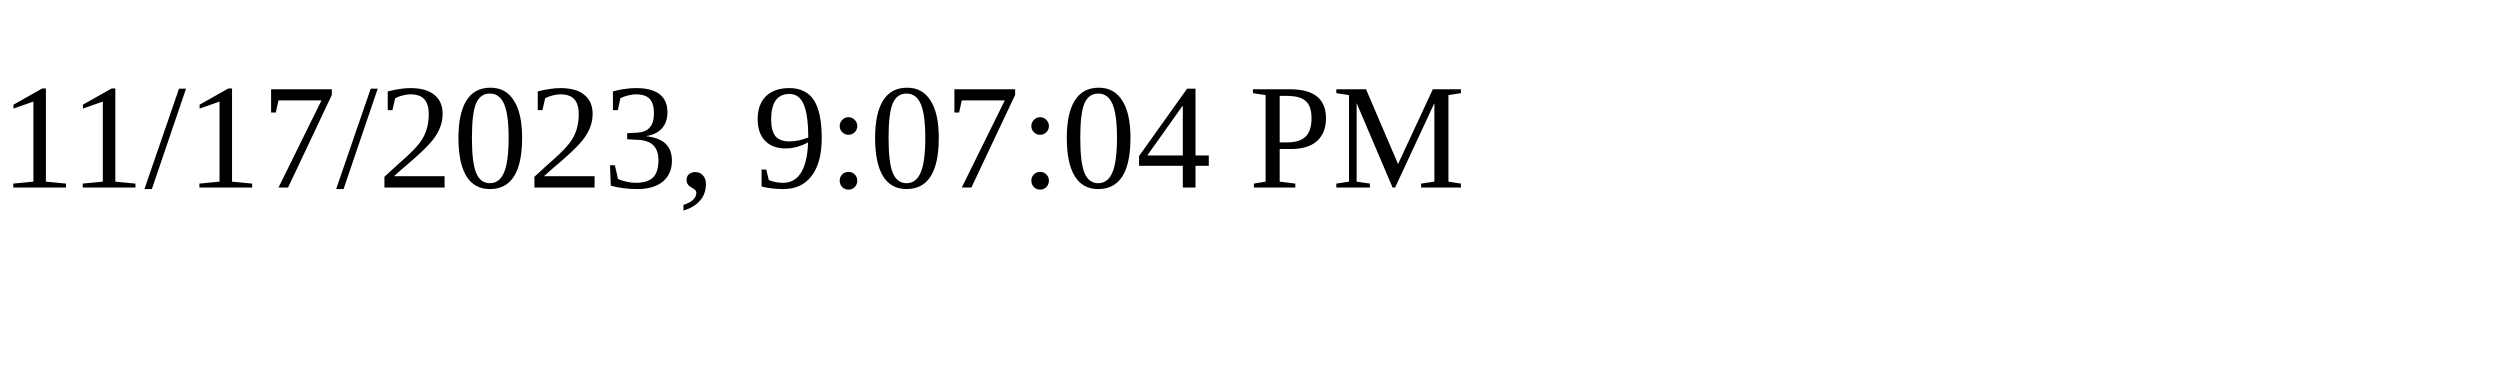
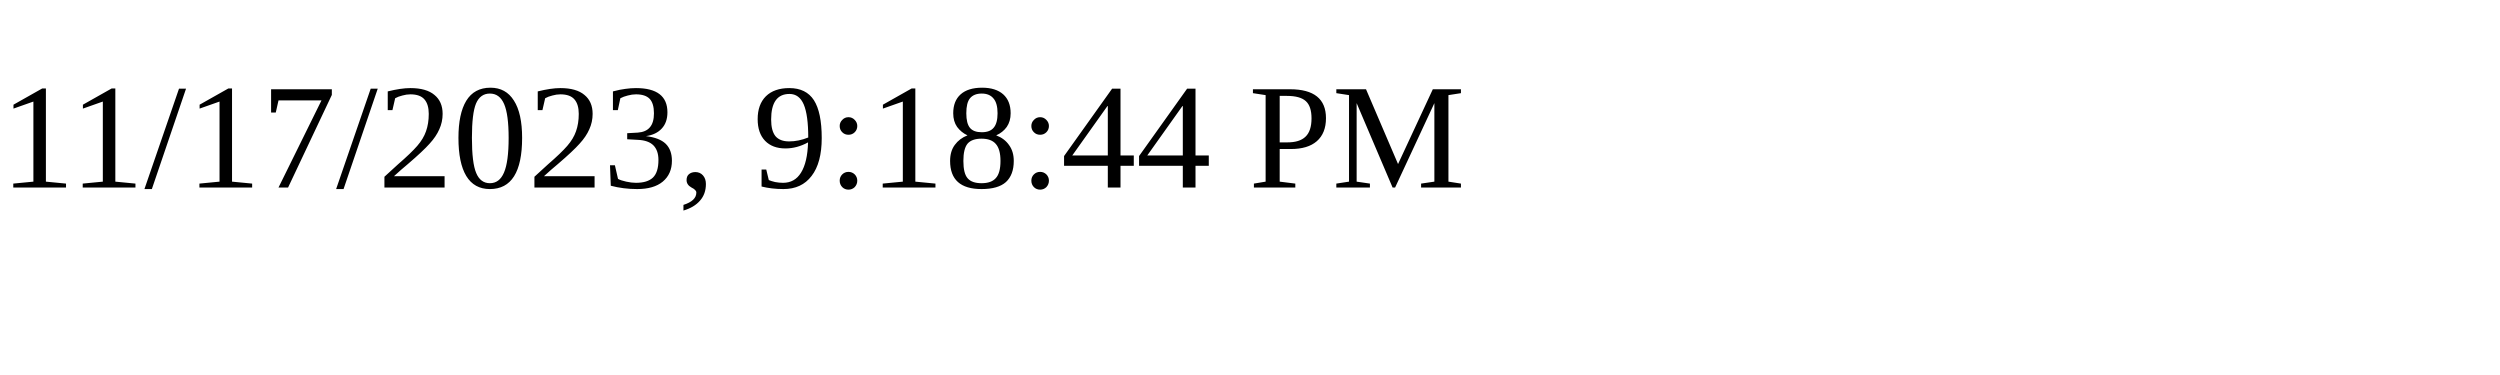
<svg xmlns="http://www.w3.org/2000/svg" height="30" width="200">
-   <text x="0" y="15">11/17/2023, 9:07:04 PM</text>
+   <text x="0" y="15">11/17/2023, 9:18:44 PM</text>
</svg>
